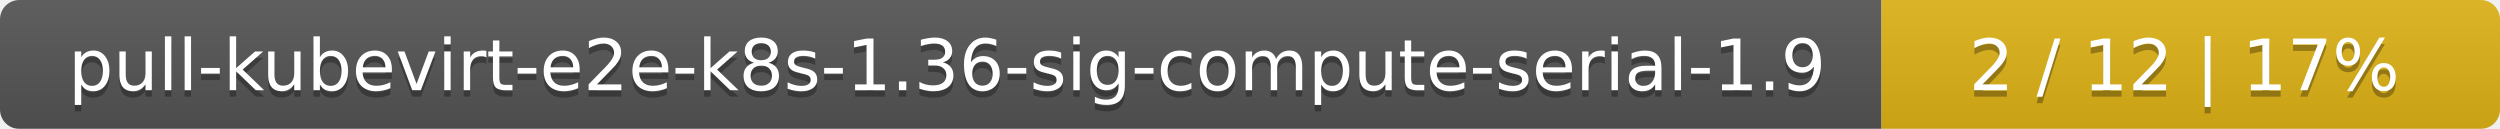
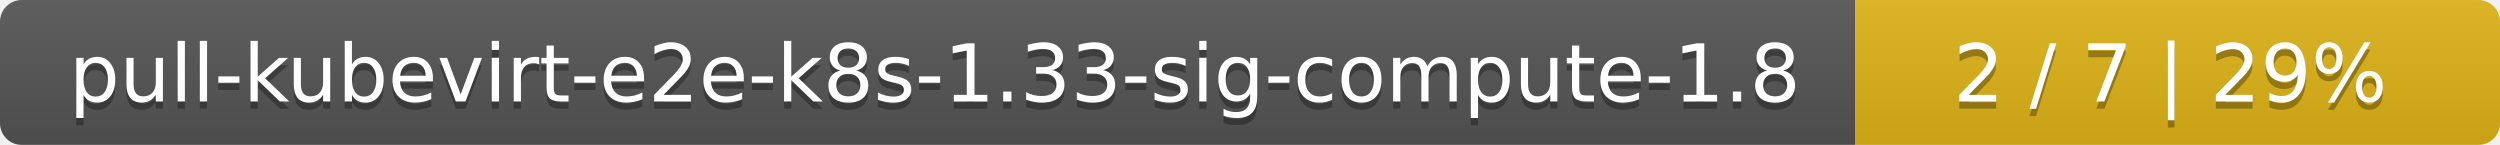
- <svg xmlns="http://www.w3.org/2000/svg" width="388" height="20">
+ <svg xmlns="http://www.w3.org/2000/svg" width="345" height="20">
  <linearGradient id="smooth" x2="0" y2="100%">
    <stop offset="0" stop-color="#bbb" stop-opacity=".1" />
    <stop offset="1" stop-opacity=".1" />
  </linearGradient>
  <mask id="round">
-     <rect width="388" height="20" rx="3" fill="#fff" />
+     <rect width="345" height="20" rx="3" fill="#fff" />
  </mask>
  <g mask="url(#round)">
-     <rect width="292" height="20" fill="#555" />
-     <rect x="292" width="96" height="20" fill="#dfb317" />
-     <rect width="388" height="20" fill="url(#smooth)" />
+     <rect width="256" height="20" fill="#555" />
+     <rect x="256" width="89" height="20" fill="#dfb317" />
+     <rect width="345" height="20" fill="url(#smooth)" />
  </g>
  <g fill="#fff" text-anchor="middle" font-family="DejaVu Sans,Verdana,Geneva,sans-serif" font-size="11">
-     <text x="147" y="15" fill="#010101" fill-opacity=".3">pull-kubevirt-e2e-k8s-1.36-sig-compute-serial-1.9</text>
-     <text x="147" y="14">pull-kubevirt-e2e-k8s-1.36-sig-compute-serial-1.9</text>
-     <text x="339" y="15" fill="#010101" fill-opacity=".3">2 / 12    |    17%</text>
-     <text x="339" y="14">2 / 12    |    17%</text>
+     <text x="129" y="15" fill="#010101" fill-opacity=".3">pull-kubevirt-e2e-k8s-1.33-sig-compute-1.8</text>
+     <text x="129" y="14">pull-kubevirt-e2e-k8s-1.33-sig-compute-1.8</text>
+     <text x="299.5" y="15" fill="#010101" fill-opacity=".3">2 / 7    |    29%</text>
+     <text x="299.5" y="14">2 / 7    |    29%</text>
  </g>
</svg>
